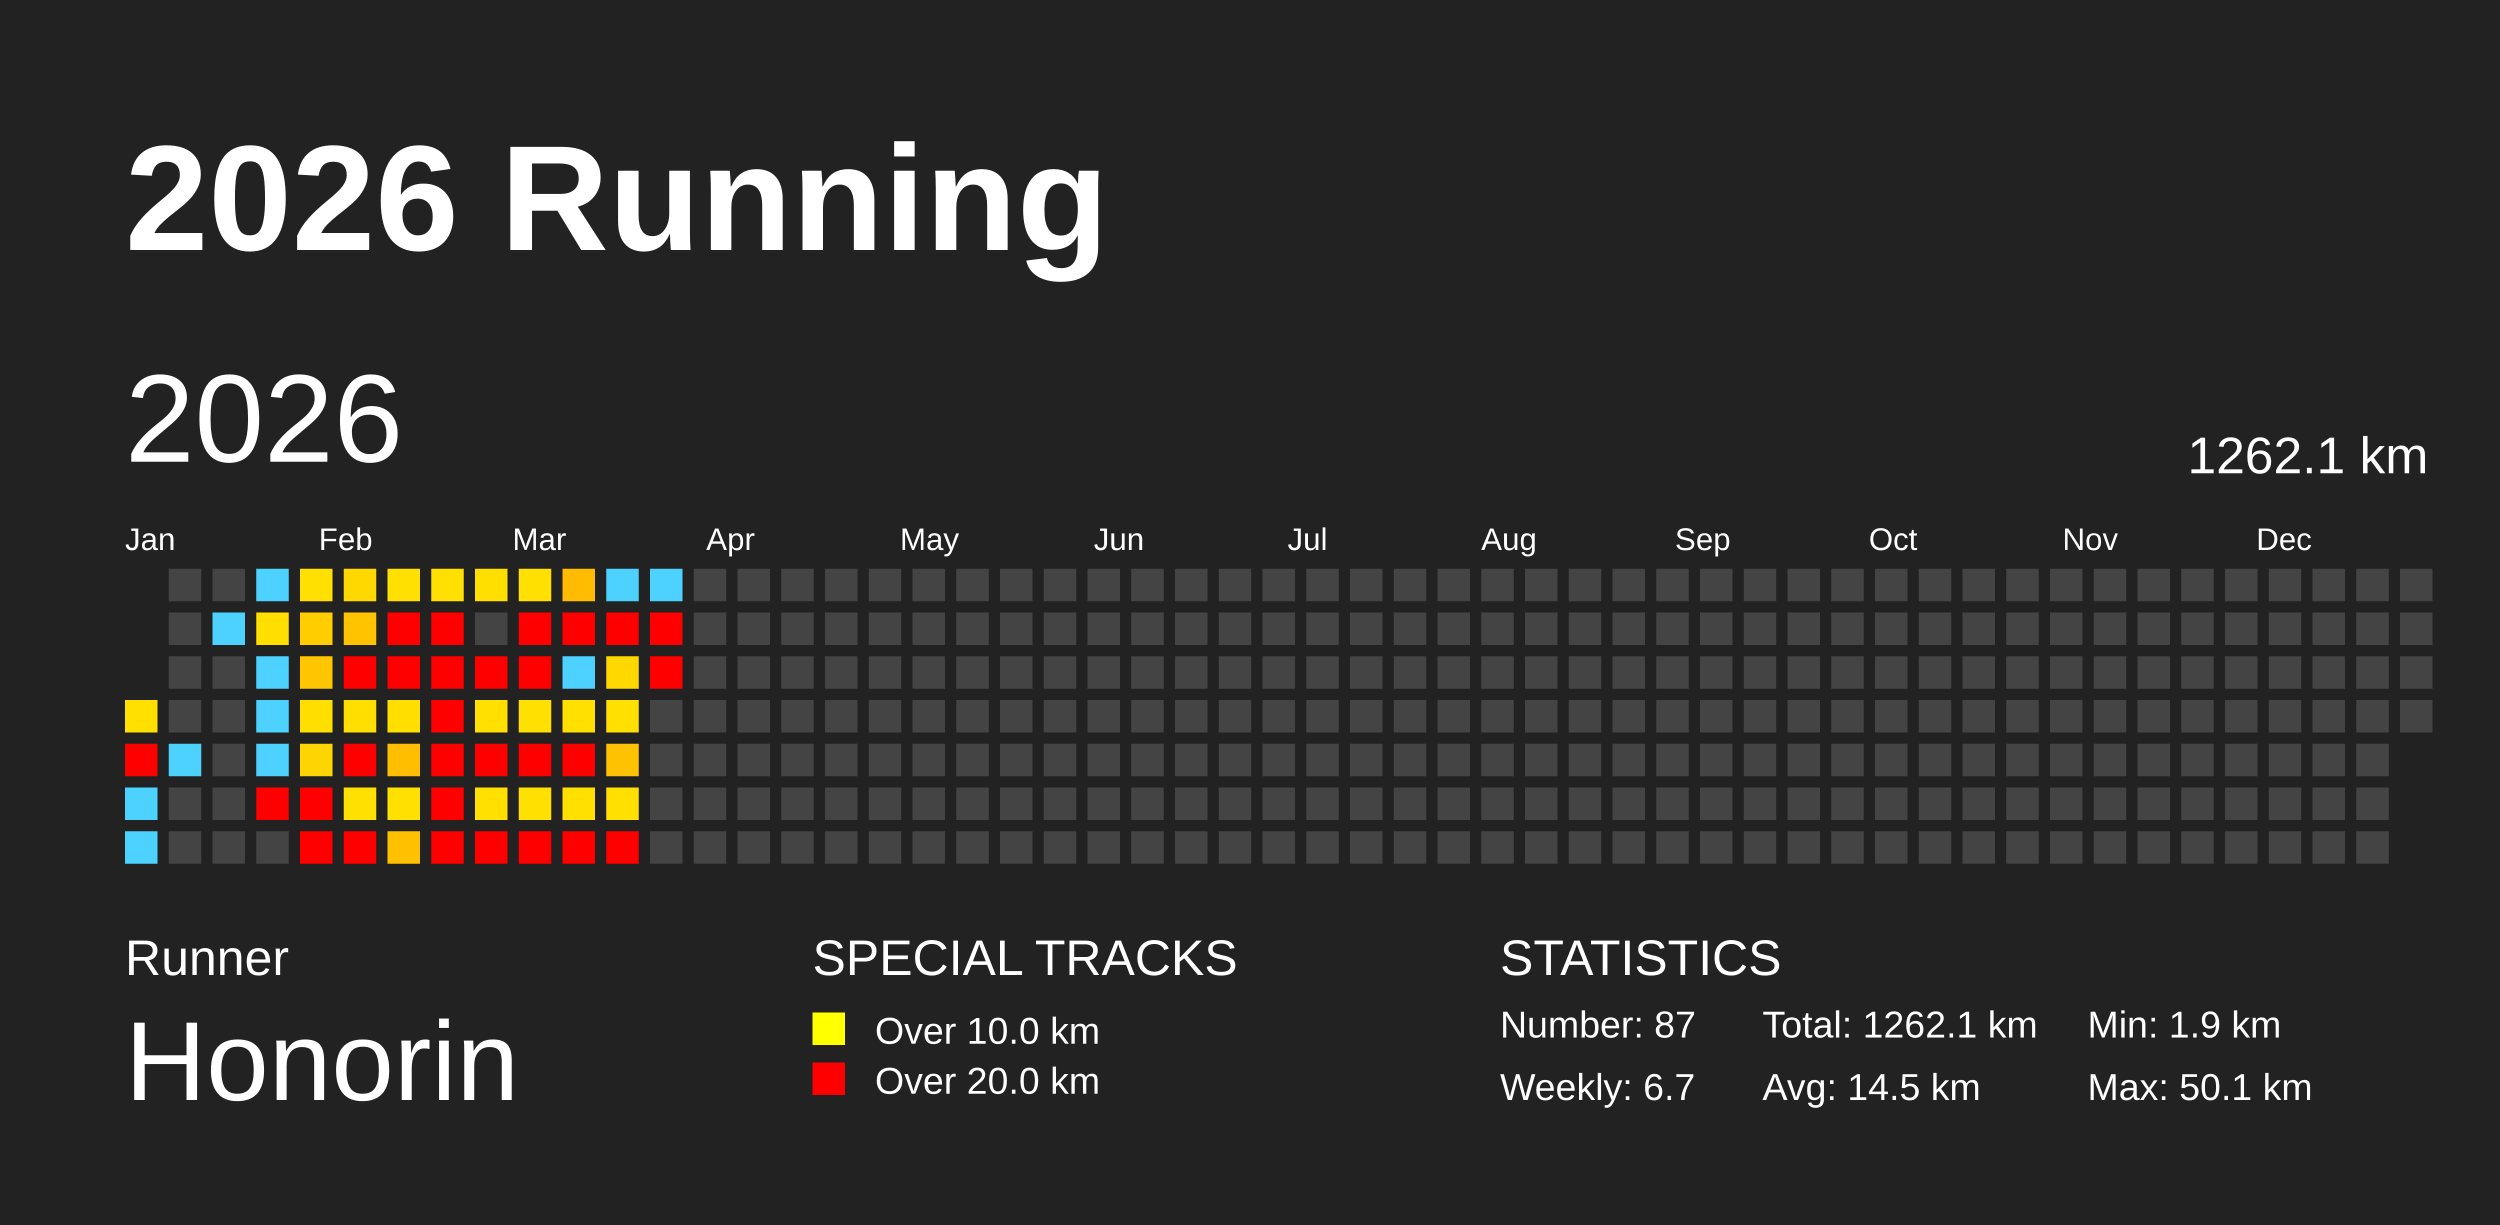
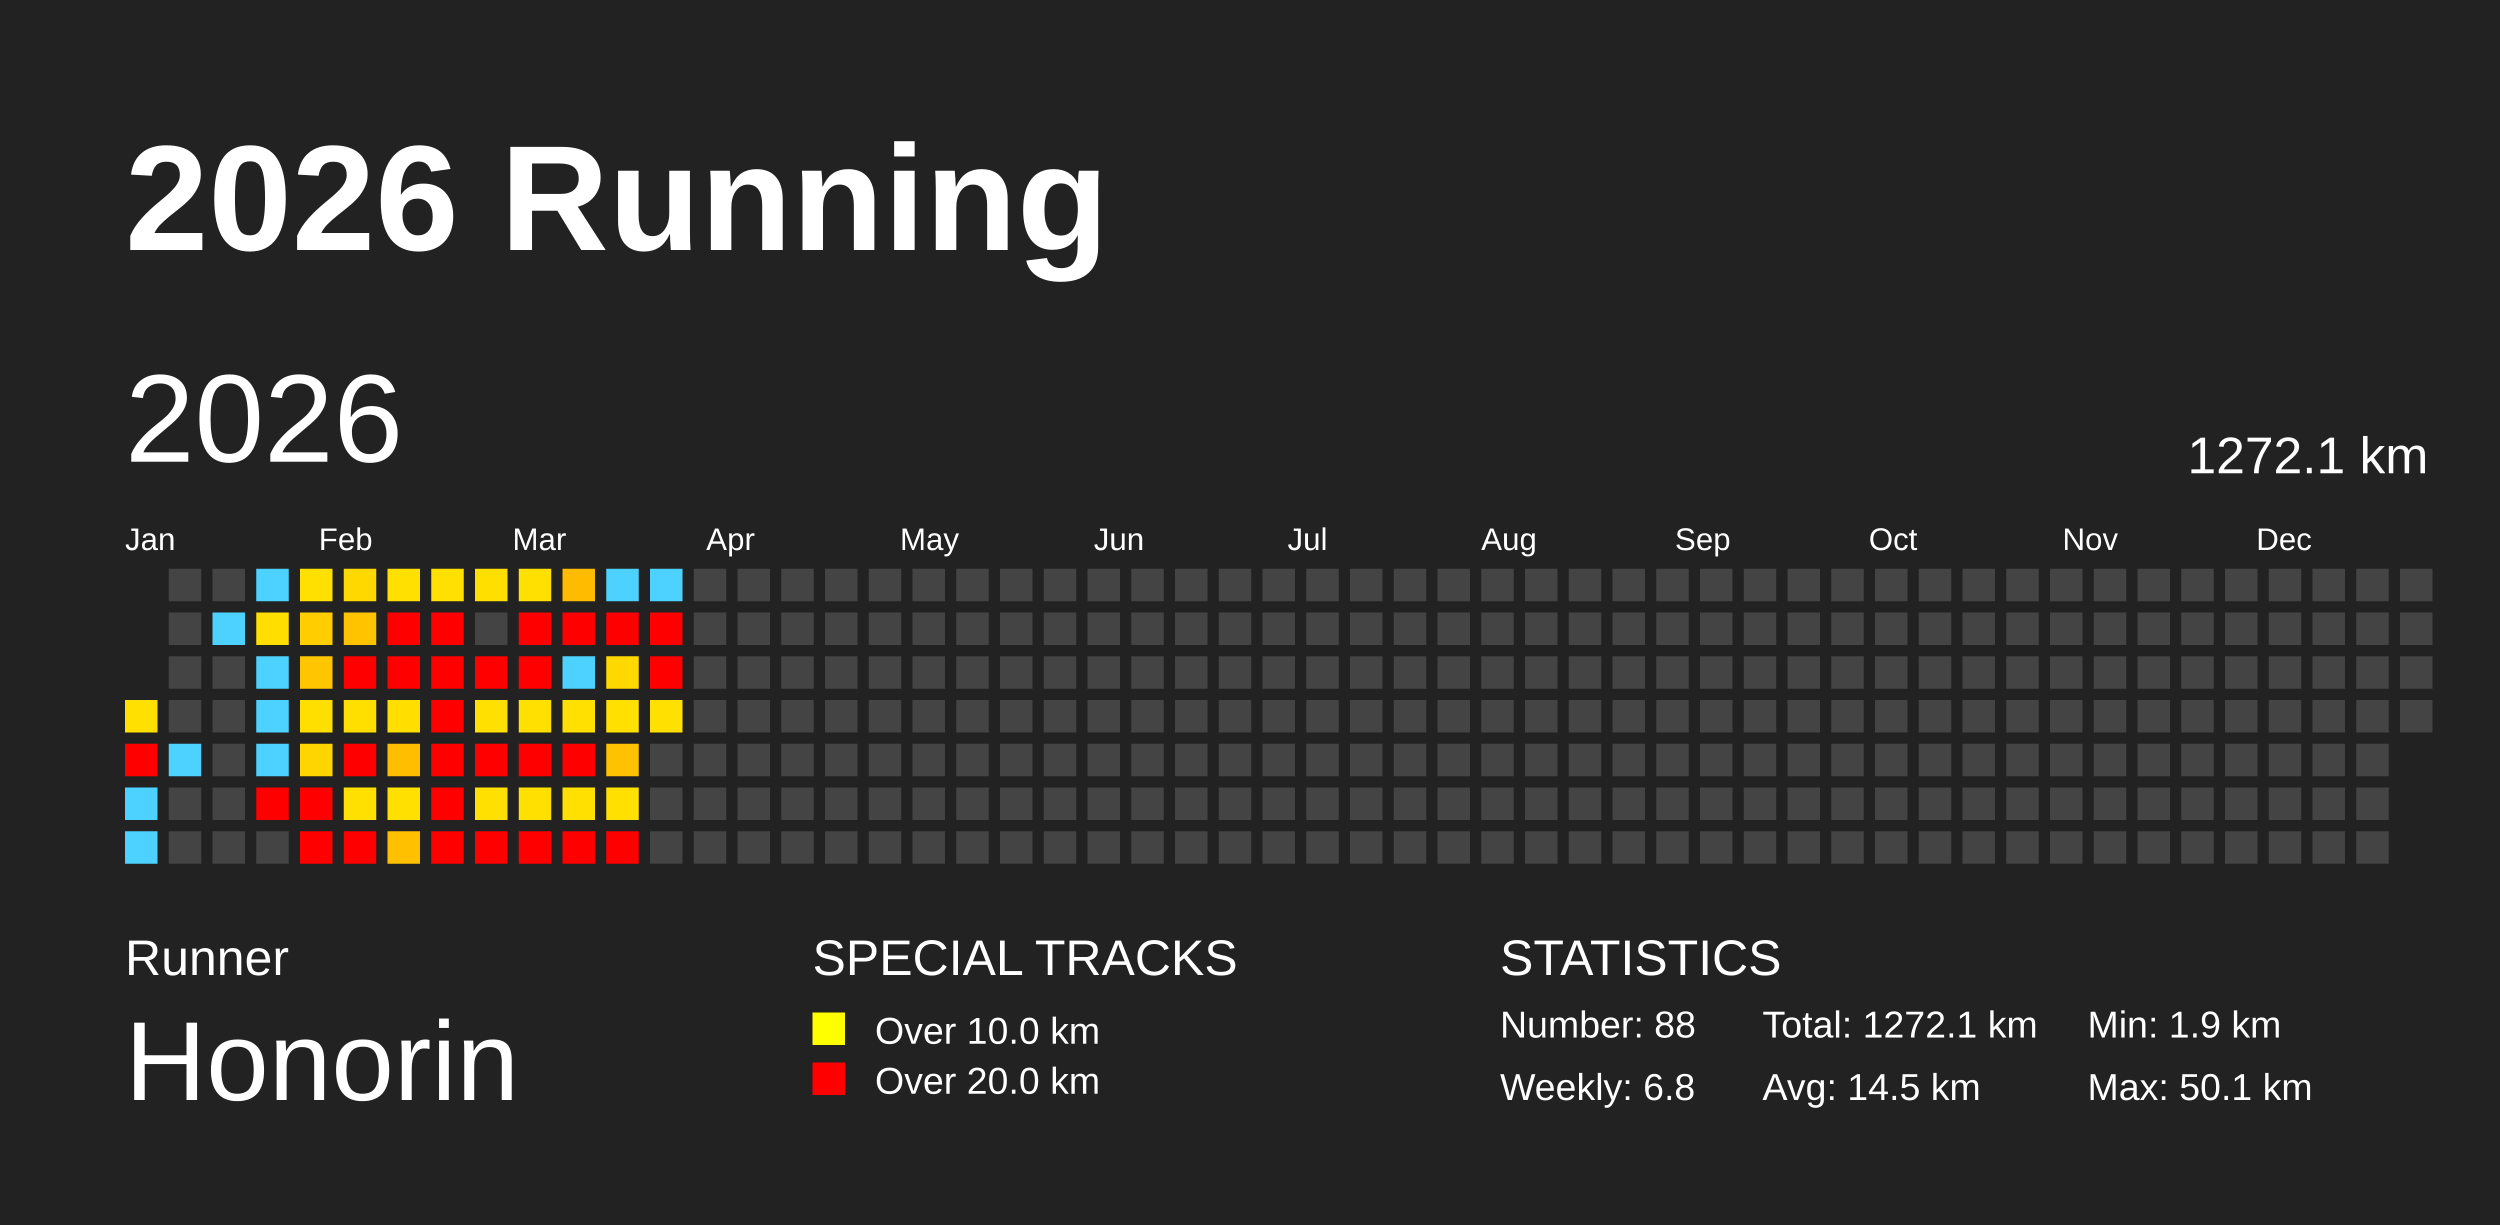
<svg xmlns="http://www.w3.org/2000/svg" baseProfile="full" height="98mm" version="1.1" viewBox="0,0,200,98" width="200mm">
  <defs />
  <rect fill="#222222" height="98" width="200" x="0" y="0" />
  <text fill="#FFFFFF" style="font-size:12px; font-family:Arial; font-weight:bold;" x="10" y="20">2026 Running</text>
  <text fill="#FFFFFF" style="font-size:4px; font-family:Arial" x="10" y="78">Runner</text>
  <text fill="#FFFFFF" style="font-size:9px; font-family:Arial" x="10" y="88">Honorin</text>
  <text fill="#FFFFFF" style="font-size:4px; font-family:Arial" x="65" y="78">SPECIAL TRACKS</text>
  <rect fill="yellow" height="2.6" width="2.6" x="65" y="81" />
  <text fill="#FFFFFF" style="font-size:3px; font-family:Arial" x="70" y="83.5">Over 10.0 km</text>
  <rect fill="red" height="2.6" width="2.6" x="65" y="85" />
  <text fill="#FFFFFF" style="font-size:3px; font-family:Arial" x="70" y="87.5">Over 20.0 km</text>
  <text fill="#FFFFFF" style="font-size:4px; font-family:Arial" x="120" y="78">STATISTICS</text>
-   <text fill="#FFFFFF" style="font-size:3px; font-family:Arial" x="120" y="83">Number: 87</text>
-   <text fill="#FFFFFF" style="font-size:3px; font-family:Arial" x="120" y="88">Weekly: 6.7</text>
-   <text fill="#FFFFFF" style="font-size:3px; font-family:Arial" x="141" y="83">Total: 1262.1 km</text>
+   <text fill="#FFFFFF" style="font-size:3px; font-family:Arial" x="120" y="83">Number: 88</text>
+   <text fill="#FFFFFF" style="font-size:3px; font-family:Arial" x="120" y="88">Weekly: 6.8</text>
+   <text fill="#FFFFFF" style="font-size:3px; font-family:Arial" x="141" y="83">Total: 1272.1 km</text>
  <text fill="#FFFFFF" style="font-size:3px; font-family:Arial" x="141" y="88">Avg: 14.5 km</text>
  <text fill="#FFFFFF" style="font-size:3px; font-family:Arial" x="167" y="83">Min: 1.9 km</text>
  <text fill="#FFFFFF" style="font-size:3px; font-family:Arial" x="167" y="88">Max: 50.1 km</text>
  <text dominant-baseline="hanging" fill="#FFFFFF" style="font-size:10.0px; font-family:Arial;" x="10" y="30">2026</text>
-   <text dominant-baseline="hanging" fill="#FFFFFF" style="font-size:4.125px; font-family:Arial;" x="175" y="35">1262.1 km</text>
+   <text dominant-baseline="hanging" fill="#FFFFFF" style="font-size:4.125px; font-family:Arial;" x="175" y="35">1272.1 km</text>
  <text fill="#FFFFFF" style="font-size:2.5px; font-family:Arial" x="10.0" y="44">Jan</text>
  <text fill="#FFFFFF" style="font-size:2.5px; font-family:Arial" x="25.5" y="44">Feb</text>
  <text fill="#FFFFFF" style="font-size:2.5px; font-family:Arial" x="41.0" y="44">Mar</text>
  <text fill="#FFFFFF" style="font-size:2.5px; font-family:Arial" x="56.5" y="44">Apr</text>
  <text fill="#FFFFFF" style="font-size:2.5px; font-family:Arial" x="72.0" y="44">May</text>
  <text fill="#FFFFFF" style="font-size:2.5px; font-family:Arial" x="87.5" y="44">Jun</text>
  <text fill="#FFFFFF" style="font-size:2.5px; font-family:Arial" x="103.0" y="44">Jul</text>
  <text fill="#FFFFFF" style="font-size:2.5px; font-family:Arial" x="118.5" y="44">Aug</text>
  <text fill="#FFFFFF" style="font-size:2.5px; font-family:Arial" x="134.0" y="44">Sep</text>
  <text fill="#FFFFFF" style="font-size:2.5px; font-family:Arial" x="149.5" y="44">Oct</text>
  <text fill="#FFFFFF" style="font-size:2.5px; font-family:Arial" x="165.0" y="44">Nov</text>
  <text fill="#FFFFFF" style="font-size:2.5px; font-family:Arial" x="180.5" y="44">Dec</text>
  <rect fill="#ffe000" height="2.6" width="2.6" x="10.0" y="56.0" />
  <rect fill="red" height="2.6" width="2.6" x="10.0" y="59.5" />
  <rect fill="#4dd2ff" height="2.6" width="2.6" x="10.0" y="63.0" />
  <rect fill="#4dd2ff" height="2.6" width="2.6" x="10.0" y="66.5" />
  <rect fill="#444444" height="2.6" width="2.6" x="13.5" y="45.5" />
  <rect fill="#444444" height="2.6" width="2.6" x="13.5" y="49.0" />
  <rect fill="#444444" height="2.6" width="2.6" x="13.5" y="52.5" />
  <rect fill="#444444" height="2.6" width="2.6" x="13.5" y="56.0" />
  <rect fill="#4dd2ff" height="2.6" width="2.6" x="13.5" y="59.5" />
  <rect fill="#444444" height="2.6" width="2.6" x="13.5" y="63.0" />
  <rect fill="#444444" height="2.6" width="2.6" x="13.5" y="66.5" />
  <rect fill="#444444" height="2.6" width="2.6" x="17.0" y="45.5" />
  <rect fill="#4dd2ff" height="2.6" width="2.6" x="17.0" y="49.0" />
  <rect fill="#444444" height="2.6" width="2.6" x="17.0" y="52.5" />
  <rect fill="#444444" height="2.6" width="2.6" x="17.0" y="56.0" />
  <rect fill="#444444" height="2.6" width="2.6" x="17.0" y="59.5" />
  <rect fill="#444444" height="2.6" width="2.6" x="17.0" y="63.0" />
  <rect fill="#444444" height="2.6" width="2.6" x="17.0" y="66.5" />
  <rect fill="#4dd2ff" height="2.6" width="2.6" x="20.5" y="45.5" />
  <rect fill="#ffde00" height="2.6" width="2.6" x="20.5" y="49.0" />
  <rect fill="#4dd2ff" height="2.6" width="2.6" x="20.5" y="52.5" />
  <rect fill="#4dd2ff" height="2.6" width="2.6" x="20.5" y="56.0" />
  <rect fill="#4dd2ff" height="2.6" width="2.6" x="20.5" y="59.5" />
  <rect fill="red" height="2.6" width="2.6" x="20.5" y="63.0" />
  <rect fill="#444444" height="2.6" width="2.6" x="20.5" y="66.5" />
  <rect fill="#ffe000" height="2.6" width="2.6" x="24.0" y="45.5" />
  <rect fill="#ffcd00" height="2.6" width="2.6" x="24.0" y="49.0" />
  <rect fill="#ffc600" height="2.6" width="2.6" x="24.0" y="52.5" />
  <rect fill="#ffdf00" height="2.6" width="2.6" x="24.0" y="56.0" />
  <rect fill="#ffd500" height="2.6" width="2.6" x="24.0" y="59.5" />
  <rect fill="red" height="2.6" width="2.6" x="24.0" y="63.0" />
  <rect fill="red" height="2.6" width="2.6" x="24.0" y="66.5" />
  <rect fill="#ffd800" height="2.6" width="2.6" x="27.5" y="45.5" />
  <rect fill="#ffc300" height="2.6" width="2.6" x="27.5" y="49.0" />
  <rect fill="red" height="2.6" width="2.6" x="27.5" y="52.5" />
  <rect fill="#ffdf00" height="2.6" width="2.6" x="27.5" y="56.0" />
  <rect fill="red" height="2.6" width="2.6" x="27.5" y="59.5" />
  <rect fill="#ffe000" height="2.6" width="2.6" x="27.5" y="63.0" />
  <rect fill="red" height="2.6" width="2.6" x="27.5" y="66.5" />
  <rect fill="#ffe000" height="2.6" width="2.6" x="31.0" y="45.5" />
  <rect fill="red" height="2.6" width="2.6" x="31.0" y="49.0" />
  <rect fill="red" height="2.6" width="2.6" x="31.0" y="52.5" />
  <rect fill="#ffde00" height="2.6" width="2.6" x="31.0" y="56.0" />
  <rect fill="#ffbf00" height="2.6" width="2.6" x="31.0" y="59.5" />
  <rect fill="#ffe000" height="2.6" width="2.6" x="31.0" y="63.0" />
  <rect fill="#ffc000" height="2.6" width="2.6" x="31.0" y="66.5" />
  <rect fill="#ffe000" height="2.6" width="2.6" x="34.5" y="45.5" />
  <rect fill="red" height="2.6" width="2.6" x="34.5" y="49.0" />
  <rect fill="red" height="2.6" width="2.6" x="34.5" y="52.5" />
  <rect fill="red" height="2.6" width="2.6" x="34.5" y="56.0" />
  <rect fill="red" height="2.6" width="2.6" x="34.5" y="59.5" />
  <rect fill="red" height="2.6" width="2.6" x="34.5" y="63.0" />
  <rect fill="red" height="2.6" width="2.6" x="34.5" y="66.5" />
  <rect fill="#ffdf00" height="2.6" width="2.6" x="38.0" y="45.5" />
  <rect fill="#444444" height="2.6" width="2.6" x="38.0" y="49.0" />
  <rect fill="red" height="2.6" width="2.6" x="38.0" y="52.5" />
  <rect fill="#ffe000" height="2.6" width="2.6" x="38.0" y="56.0" />
  <rect fill="red" height="2.6" width="2.6" x="38.0" y="59.5" />
  <rect fill="#ffe000" height="2.6" width="2.6" x="38.0" y="63.0" />
  <rect fill="red" height="2.6" width="2.6" x="38.0" y="66.5" />
  <rect fill="#ffe000" height="2.6" width="2.6" x="41.5" y="45.5" />
  <rect fill="red" height="2.6" width="2.6" x="41.5" y="49.0" />
  <rect fill="red" height="2.6" width="2.6" x="41.5" y="52.5" />
  <rect fill="#ffe000" height="2.6" width="2.6" x="41.5" y="56.0" />
  <rect fill="red" height="2.6" width="2.6" x="41.5" y="59.5" />
  <rect fill="#ffe000" height="2.6" width="2.6" x="41.5" y="63.0" />
  <rect fill="red" height="2.6" width="2.6" x="41.5" y="66.5" />
  <rect fill="#ffbb00" height="2.6" width="2.6" x="45.0" y="45.5" />
  <rect fill="red" height="2.6" width="2.6" x="45.0" y="49.0" />
  <rect fill="#4dd2ff" height="2.6" width="2.6" x="45.0" y="52.5" />
  <rect fill="#ffe000" height="2.6" width="2.6" x="45.0" y="56.0" />
  <rect fill="red" height="2.6" width="2.6" x="45.0" y="59.5" />
  <rect fill="#ffe000" height="2.6" width="2.6" x="45.0" y="63.0" />
  <rect fill="red" height="2.6" width="2.6" x="45.0" y="66.5" />
  <rect fill="#4dd2ff" height="2.6" width="2.6" x="48.5" y="45.5" />
  <rect fill="red" height="2.6" width="2.6" x="48.5" y="49.0" />
  <rect fill="#ffd800" height="2.6" width="2.6" x="48.5" y="52.5" />
  <rect fill="#ffe000" height="2.6" width="2.6" x="48.5" y="56.0" />
  <rect fill="#ffc200" height="2.6" width="2.6" x="48.5" y="59.5" />
  <rect fill="#ffe000" height="2.6" width="2.6" x="48.5" y="63.0" />
  <rect fill="red" height="2.6" width="2.6" x="48.5" y="66.5" />
  <rect fill="#4dd2ff" height="2.6" width="2.6" x="52.0" y="45.5" />
  <rect fill="red" height="2.6" width="2.6" x="52.0" y="49.0" />
  <rect fill="red" height="2.6" width="2.6" x="52.0" y="52.5" />
-   <rect fill="#444444" height="2.6" width="2.6" x="52.0" y="56.0" />
+   <rect fill="#ffe000" height="2.6" width="2.6" x="52.0" y="56.0" />
  <rect fill="#444444" height="2.6" width="2.6" x="52.0" y="59.5" />
  <rect fill="#444444" height="2.6" width="2.6" x="52.0" y="63.0" />
  <rect fill="#444444" height="2.6" width="2.6" x="52.0" y="66.5" />
  <rect fill="#444444" height="2.6" width="2.6" x="55.5" y="45.5" />
  <rect fill="#444444" height="2.6" width="2.6" x="55.5" y="49.0" />
  <rect fill="#444444" height="2.6" width="2.6" x="55.5" y="52.5" />
  <rect fill="#444444" height="2.6" width="2.6" x="55.5" y="56.0" />
  <rect fill="#444444" height="2.6" width="2.6" x="55.5" y="59.5" />
  <rect fill="#444444" height="2.6" width="2.6" x="55.5" y="63.0" />
  <rect fill="#444444" height="2.6" width="2.6" x="55.5" y="66.5" />
  <rect fill="#444444" height="2.6" width="2.6" x="59.0" y="45.5" />
  <rect fill="#444444" height="2.6" width="2.6" x="59.0" y="49.0" />
  <rect fill="#444444" height="2.6" width="2.6" x="59.0" y="52.5" />
  <rect fill="#444444" height="2.6" width="2.6" x="59.0" y="56.0" />
  <rect fill="#444444" height="2.6" width="2.6" x="59.0" y="59.5" />
  <rect fill="#444444" height="2.6" width="2.6" x="59.0" y="63.0" />
  <rect fill="#444444" height="2.6" width="2.6" x="59.0" y="66.5" />
  <rect fill="#444444" height="2.6" width="2.6" x="62.5" y="45.5" />
  <rect fill="#444444" height="2.6" width="2.6" x="62.5" y="49.0" />
  <rect fill="#444444" height="2.6" width="2.6" x="62.5" y="52.5" />
  <rect fill="#444444" height="2.6" width="2.6" x="62.5" y="56.0" />
  <rect fill="#444444" height="2.6" width="2.6" x="62.5" y="59.5" />
  <rect fill="#444444" height="2.6" width="2.6" x="62.5" y="63.0" />
  <rect fill="#444444" height="2.6" width="2.6" x="62.5" y="66.5" />
  <rect fill="#444444" height="2.6" width="2.6" x="66.0" y="45.5" />
  <rect fill="#444444" height="2.6" width="2.6" x="66.0" y="49.0" />
  <rect fill="#444444" height="2.6" width="2.6" x="66.0" y="52.5" />
  <rect fill="#444444" height="2.6" width="2.6" x="66.0" y="56.0" />
  <rect fill="#444444" height="2.6" width="2.6" x="66.0" y="59.5" />
  <rect fill="#444444" height="2.6" width="2.6" x="66.0" y="63.0" />
  <rect fill="#444444" height="2.6" width="2.6" x="66.0" y="66.5" />
  <rect fill="#444444" height="2.6" width="2.6" x="69.5" y="45.5" />
  <rect fill="#444444" height="2.6" width="2.6" x="69.5" y="49.0" />
  <rect fill="#444444" height="2.6" width="2.6" x="69.5" y="52.5" />
  <rect fill="#444444" height="2.6" width="2.6" x="69.5" y="56.0" />
  <rect fill="#444444" height="2.6" width="2.6" x="69.5" y="59.5" />
  <rect fill="#444444" height="2.6" width="2.6" x="69.5" y="63.0" />
  <rect fill="#444444" height="2.6" width="2.6" x="69.5" y="66.5" />
  <rect fill="#444444" height="2.6" width="2.6" x="73.0" y="45.5" />
  <rect fill="#444444" height="2.6" width="2.6" x="73.0" y="49.0" />
  <rect fill="#444444" height="2.6" width="2.6" x="73.0" y="52.5" />
  <rect fill="#444444" height="2.6" width="2.6" x="73.0" y="56.0" />
  <rect fill="#444444" height="2.6" width="2.6" x="73.0" y="59.5" />
  <rect fill="#444444" height="2.6" width="2.6" x="73.0" y="63.0" />
  <rect fill="#444444" height="2.6" width="2.6" x="73.0" y="66.5" />
  <rect fill="#444444" height="2.6" width="2.6" x="76.5" y="45.5" />
  <rect fill="#444444" height="2.6" width="2.6" x="76.5" y="49.0" />
  <rect fill="#444444" height="2.6" width="2.6" x="76.5" y="52.5" />
  <rect fill="#444444" height="2.6" width="2.6" x="76.5" y="56.0" />
  <rect fill="#444444" height="2.6" width="2.6" x="76.5" y="59.5" />
  <rect fill="#444444" height="2.6" width="2.6" x="76.5" y="63.0" />
  <rect fill="#444444" height="2.6" width="2.6" x="76.5" y="66.5" />
  <rect fill="#444444" height="2.6" width="2.6" x="80.0" y="45.5" />
  <rect fill="#444444" height="2.6" width="2.6" x="80.0" y="49.0" />
  <rect fill="#444444" height="2.6" width="2.6" x="80.0" y="52.5" />
  <rect fill="#444444" height="2.6" width="2.6" x="80.0" y="56.0" />
  <rect fill="#444444" height="2.6" width="2.6" x="80.0" y="59.5" />
  <rect fill="#444444" height="2.6" width="2.6" x="80.0" y="63.0" />
  <rect fill="#444444" height="2.6" width="2.6" x="80.0" y="66.5" />
  <rect fill="#444444" height="2.6" width="2.6" x="83.5" y="45.5" />
  <rect fill="#444444" height="2.6" width="2.6" x="83.5" y="49.0" />
  <rect fill="#444444" height="2.6" width="2.6" x="83.5" y="52.5" />
  <rect fill="#444444" height="2.6" width="2.6" x="83.5" y="56.0" />
  <rect fill="#444444" height="2.6" width="2.6" x="83.5" y="59.5" />
  <rect fill="#444444" height="2.6" width="2.6" x="83.5" y="63.0" />
  <rect fill="#444444" height="2.6" width="2.6" x="83.5" y="66.5" />
  <rect fill="#444444" height="2.6" width="2.6" x="87.0" y="45.5" />
  <rect fill="#444444" height="2.6" width="2.6" x="87.0" y="49.0" />
  <rect fill="#444444" height="2.6" width="2.6" x="87.0" y="52.5" />
  <rect fill="#444444" height="2.6" width="2.6" x="87.0" y="56.0" />
  <rect fill="#444444" height="2.6" width="2.6" x="87.0" y="59.5" />
  <rect fill="#444444" height="2.6" width="2.6" x="87.0" y="63.0" />
  <rect fill="#444444" height="2.6" width="2.6" x="87.0" y="66.5" />
  <rect fill="#444444" height="2.6" width="2.6" x="90.5" y="45.5" />
  <rect fill="#444444" height="2.6" width="2.6" x="90.5" y="49.0" />
  <rect fill="#444444" height="2.6" width="2.6" x="90.5" y="52.5" />
  <rect fill="#444444" height="2.6" width="2.6" x="90.5" y="56.0" />
  <rect fill="#444444" height="2.6" width="2.6" x="90.5" y="59.5" />
  <rect fill="#444444" height="2.6" width="2.6" x="90.5" y="63.0" />
  <rect fill="#444444" height="2.6" width="2.6" x="90.5" y="66.5" />
  <rect fill="#444444" height="2.6" width="2.6" x="94.0" y="45.5" />
  <rect fill="#444444" height="2.6" width="2.6" x="94.0" y="49.0" />
  <rect fill="#444444" height="2.6" width="2.6" x="94.0" y="52.5" />
  <rect fill="#444444" height="2.6" width="2.6" x="94.0" y="56.0" />
  <rect fill="#444444" height="2.6" width="2.6" x="94.0" y="59.5" />
  <rect fill="#444444" height="2.6" width="2.6" x="94.0" y="63.0" />
  <rect fill="#444444" height="2.6" width="2.6" x="94.0" y="66.5" />
  <rect fill="#444444" height="2.6" width="2.6" x="97.5" y="45.5" />
  <rect fill="#444444" height="2.6" width="2.6" x="97.5" y="49.0" />
  <rect fill="#444444" height="2.6" width="2.6" x="97.5" y="52.5" />
  <rect fill="#444444" height="2.6" width="2.6" x="97.5" y="56.0" />
  <rect fill="#444444" height="2.6" width="2.6" x="97.5" y="59.5" />
  <rect fill="#444444" height="2.6" width="2.6" x="97.5" y="63.0" />
  <rect fill="#444444" height="2.6" width="2.6" x="97.5" y="66.5" />
  <rect fill="#444444" height="2.6" width="2.6" x="101.0" y="45.5" />
  <rect fill="#444444" height="2.6" width="2.6" x="101.0" y="49.0" />
  <rect fill="#444444" height="2.6" width="2.6" x="101.0" y="52.5" />
  <rect fill="#444444" height="2.6" width="2.6" x="101.0" y="56.0" />
  <rect fill="#444444" height="2.6" width="2.6" x="101.0" y="59.5" />
  <rect fill="#444444" height="2.6" width="2.6" x="101.0" y="63.0" />
  <rect fill="#444444" height="2.6" width="2.6" x="101.0" y="66.5" />
  <rect fill="#444444" height="2.6" width="2.6" x="104.5" y="45.5" />
  <rect fill="#444444" height="2.6" width="2.6" x="104.5" y="49.0" />
  <rect fill="#444444" height="2.6" width="2.6" x="104.5" y="52.5" />
  <rect fill="#444444" height="2.6" width="2.6" x="104.5" y="56.0" />
  <rect fill="#444444" height="2.6" width="2.6" x="104.5" y="59.5" />
  <rect fill="#444444" height="2.6" width="2.6" x="104.5" y="63.0" />
  <rect fill="#444444" height="2.6" width="2.6" x="104.5" y="66.5" />
  <rect fill="#444444" height="2.6" width="2.6" x="108.0" y="45.5" />
  <rect fill="#444444" height="2.6" width="2.6" x="108.0" y="49.0" />
  <rect fill="#444444" height="2.6" width="2.6" x="108.0" y="52.5" />
  <rect fill="#444444" height="2.6" width="2.6" x="108.0" y="56.0" />
  <rect fill="#444444" height="2.6" width="2.6" x="108.0" y="59.5" />
  <rect fill="#444444" height="2.6" width="2.6" x="108.0" y="63.0" />
  <rect fill="#444444" height="2.6" width="2.6" x="108.0" y="66.5" />
  <rect fill="#444444" height="2.6" width="2.6" x="111.5" y="45.5" />
  <rect fill="#444444" height="2.6" width="2.6" x="111.5" y="49.0" />
  <rect fill="#444444" height="2.6" width="2.6" x="111.5" y="52.5" />
  <rect fill="#444444" height="2.6" width="2.6" x="111.5" y="56.0" />
  <rect fill="#444444" height="2.6" width="2.6" x="111.5" y="59.5" />
  <rect fill="#444444" height="2.6" width="2.6" x="111.5" y="63.0" />
  <rect fill="#444444" height="2.6" width="2.6" x="111.5" y="66.5" />
  <rect fill="#444444" height="2.6" width="2.6" x="115.0" y="45.5" />
  <rect fill="#444444" height="2.6" width="2.6" x="115.0" y="49.0" />
  <rect fill="#444444" height="2.6" width="2.6" x="115.0" y="52.5" />
  <rect fill="#444444" height="2.6" width="2.6" x="115.0" y="56.0" />
  <rect fill="#444444" height="2.6" width="2.6" x="115.0" y="59.5" />
  <rect fill="#444444" height="2.6" width="2.6" x="115.0" y="63.0" />
  <rect fill="#444444" height="2.6" width="2.6" x="115.0" y="66.5" />
  <rect fill="#444444" height="2.6" width="2.6" x="118.5" y="45.5" />
  <rect fill="#444444" height="2.6" width="2.6" x="118.5" y="49.0" />
  <rect fill="#444444" height="2.6" width="2.6" x="118.5" y="52.5" />
  <rect fill="#444444" height="2.6" width="2.6" x="118.5" y="56.0" />
  <rect fill="#444444" height="2.6" width="2.6" x="118.5" y="59.5" />
  <rect fill="#444444" height="2.6" width="2.6" x="118.5" y="63.0" />
  <rect fill="#444444" height="2.6" width="2.6" x="118.5" y="66.5" />
  <rect fill="#444444" height="2.6" width="2.6" x="122.0" y="45.5" />
  <rect fill="#444444" height="2.6" width="2.6" x="122.0" y="49.0" />
  <rect fill="#444444" height="2.6" width="2.6" x="122.0" y="52.5" />
  <rect fill="#444444" height="2.6" width="2.6" x="122.0" y="56.0" />
  <rect fill="#444444" height="2.6" width="2.6" x="122.0" y="59.5" />
  <rect fill="#444444" height="2.6" width="2.6" x="122.0" y="63.0" />
  <rect fill="#444444" height="2.6" width="2.6" x="122.0" y="66.5" />
  <rect fill="#444444" height="2.6" width="2.6" x="125.5" y="45.5" />
  <rect fill="#444444" height="2.6" width="2.6" x="125.5" y="49.0" />
  <rect fill="#444444" height="2.6" width="2.6" x="125.5" y="52.5" />
  <rect fill="#444444" height="2.6" width="2.6" x="125.5" y="56.0" />
  <rect fill="#444444" height="2.6" width="2.6" x="125.5" y="59.5" />
  <rect fill="#444444" height="2.6" width="2.6" x="125.5" y="63.0" />
  <rect fill="#444444" height="2.6" width="2.6" x="125.5" y="66.5" />
  <rect fill="#444444" height="2.6" width="2.6" x="129.0" y="45.5" />
  <rect fill="#444444" height="2.6" width="2.6" x="129.0" y="49.0" />
  <rect fill="#444444" height="2.6" width="2.6" x="129.0" y="52.5" />
  <rect fill="#444444" height="2.6" width="2.6" x="129.0" y="56.0" />
  <rect fill="#444444" height="2.6" width="2.6" x="129.0" y="59.5" />
  <rect fill="#444444" height="2.6" width="2.6" x="129.0" y="63.0" />
  <rect fill="#444444" height="2.6" width="2.6" x="129.0" y="66.5" />
  <rect fill="#444444" height="2.6" width="2.6" x="132.5" y="45.5" />
  <rect fill="#444444" height="2.6" width="2.6" x="132.5" y="49.0" />
  <rect fill="#444444" height="2.6" width="2.6" x="132.5" y="52.5" />
  <rect fill="#444444" height="2.6" width="2.6" x="132.5" y="56.0" />
  <rect fill="#444444" height="2.6" width="2.6" x="132.5" y="59.5" />
  <rect fill="#444444" height="2.6" width="2.6" x="132.5" y="63.0" />
  <rect fill="#444444" height="2.6" width="2.6" x="132.5" y="66.5" />
  <rect fill="#444444" height="2.6" width="2.6" x="136.0" y="45.5" />
  <rect fill="#444444" height="2.6" width="2.6" x="136.0" y="49.0" />
  <rect fill="#444444" height="2.6" width="2.6" x="136.0" y="52.5" />
  <rect fill="#444444" height="2.6" width="2.6" x="136.0" y="56.0" />
  <rect fill="#444444" height="2.6" width="2.6" x="136.0" y="59.5" />
  <rect fill="#444444" height="2.6" width="2.6" x="136.0" y="63.0" />
  <rect fill="#444444" height="2.6" width="2.6" x="136.0" y="66.5" />
  <rect fill="#444444" height="2.6" width="2.6" x="139.5" y="45.5" />
  <rect fill="#444444" height="2.6" width="2.6" x="139.5" y="49.0" />
  <rect fill="#444444" height="2.6" width="2.6" x="139.5" y="52.5" />
  <rect fill="#444444" height="2.6" width="2.6" x="139.5" y="56.0" />
  <rect fill="#444444" height="2.6" width="2.6" x="139.5" y="59.5" />
  <rect fill="#444444" height="2.6" width="2.6" x="139.5" y="63.0" />
  <rect fill="#444444" height="2.6" width="2.6" x="139.5" y="66.5" />
  <rect fill="#444444" height="2.6" width="2.6" x="143.0" y="45.5" />
  <rect fill="#444444" height="2.6" width="2.6" x="143.0" y="49.0" />
  <rect fill="#444444" height="2.6" width="2.6" x="143.0" y="52.5" />
  <rect fill="#444444" height="2.6" width="2.6" x="143.0" y="56.0" />
  <rect fill="#444444" height="2.6" width="2.6" x="143.0" y="59.5" />
  <rect fill="#444444" height="2.6" width="2.6" x="143.0" y="63.0" />
  <rect fill="#444444" height="2.6" width="2.6" x="143.0" y="66.5" />
  <rect fill="#444444" height="2.6" width="2.6" x="146.5" y="45.5" />
  <rect fill="#444444" height="2.6" width="2.6" x="146.5" y="49.0" />
  <rect fill="#444444" height="2.6" width="2.6" x="146.5" y="52.5" />
  <rect fill="#444444" height="2.6" width="2.6" x="146.5" y="56.0" />
  <rect fill="#444444" height="2.6" width="2.6" x="146.5" y="59.5" />
  <rect fill="#444444" height="2.6" width="2.6" x="146.5" y="63.0" />
  <rect fill="#444444" height="2.6" width="2.6" x="146.5" y="66.5" />
  <rect fill="#444444" height="2.6" width="2.6" x="150.0" y="45.5" />
  <rect fill="#444444" height="2.6" width="2.6" x="150.0" y="49.0" />
  <rect fill="#444444" height="2.6" width="2.6" x="150.0" y="52.5" />
  <rect fill="#444444" height="2.6" width="2.6" x="150.0" y="56.0" />
  <rect fill="#444444" height="2.6" width="2.6" x="150.0" y="59.5" />
  <rect fill="#444444" height="2.6" width="2.6" x="150.0" y="63.0" />
  <rect fill="#444444" height="2.6" width="2.6" x="150.0" y="66.5" />
  <rect fill="#444444" height="2.6" width="2.6" x="153.5" y="45.5" />
  <rect fill="#444444" height="2.6" width="2.6" x="153.5" y="49.0" />
  <rect fill="#444444" height="2.6" width="2.6" x="153.5" y="52.5" />
  <rect fill="#444444" height="2.6" width="2.6" x="153.5" y="56.0" />
  <rect fill="#444444" height="2.6" width="2.6" x="153.5" y="59.5" />
  <rect fill="#444444" height="2.6" width="2.6" x="153.5" y="63.0" />
  <rect fill="#444444" height="2.6" width="2.6" x="153.5" y="66.5" />
  <rect fill="#444444" height="2.6" width="2.6" x="157.0" y="45.5" />
  <rect fill="#444444" height="2.6" width="2.6" x="157.0" y="49.0" />
  <rect fill="#444444" height="2.6" width="2.6" x="157.0" y="52.5" />
  <rect fill="#444444" height="2.6" width="2.6" x="157.0" y="56.0" />
  <rect fill="#444444" height="2.6" width="2.6" x="157.0" y="59.5" />
  <rect fill="#444444" height="2.6" width="2.6" x="157.0" y="63.0" />
  <rect fill="#444444" height="2.6" width="2.6" x="157.0" y="66.5" />
  <rect fill="#444444" height="2.6" width="2.6" x="160.5" y="45.5" />
  <rect fill="#444444" height="2.6" width="2.6" x="160.5" y="49.0" />
  <rect fill="#444444" height="2.6" width="2.6" x="160.5" y="52.5" />
  <rect fill="#444444" height="2.6" width="2.6" x="160.5" y="56.0" />
  <rect fill="#444444" height="2.6" width="2.6" x="160.5" y="59.5" />
  <rect fill="#444444" height="2.6" width="2.6" x="160.5" y="63.0" />
  <rect fill="#444444" height="2.6" width="2.6" x="160.5" y="66.5" />
  <rect fill="#444444" height="2.6" width="2.6" x="164.0" y="45.5" />
  <rect fill="#444444" height="2.6" width="2.6" x="164.0" y="49.0" />
  <rect fill="#444444" height="2.6" width="2.6" x="164.0" y="52.5" />
  <rect fill="#444444" height="2.6" width="2.6" x="164.0" y="56.0" />
  <rect fill="#444444" height="2.6" width="2.6" x="164.0" y="59.5" />
  <rect fill="#444444" height="2.6" width="2.6" x="164.0" y="63.0" />
  <rect fill="#444444" height="2.6" width="2.6" x="164.0" y="66.5" />
  <rect fill="#444444" height="2.6" width="2.6" x="167.5" y="45.5" />
  <rect fill="#444444" height="2.6" width="2.6" x="167.5" y="49.0" />
  <rect fill="#444444" height="2.6" width="2.6" x="167.5" y="52.5" />
  <rect fill="#444444" height="2.6" width="2.6" x="167.5" y="56.0" />
  <rect fill="#444444" height="2.6" width="2.6" x="167.5" y="59.5" />
  <rect fill="#444444" height="2.6" width="2.6" x="167.5" y="63.0" />
  <rect fill="#444444" height="2.6" width="2.6" x="167.5" y="66.5" />
  <rect fill="#444444" height="2.6" width="2.6" x="171.0" y="45.5" />
  <rect fill="#444444" height="2.6" width="2.6" x="171.0" y="49.0" />
  <rect fill="#444444" height="2.6" width="2.6" x="171.0" y="52.5" />
  <rect fill="#444444" height="2.6" width="2.6" x="171.0" y="56.0" />
  <rect fill="#444444" height="2.6" width="2.6" x="171.0" y="59.5" />
  <rect fill="#444444" height="2.6" width="2.6" x="171.0" y="63.0" />
  <rect fill="#444444" height="2.6" width="2.6" x="171.0" y="66.5" />
  <rect fill="#444444" height="2.6" width="2.6" x="174.5" y="45.5" />
  <rect fill="#444444" height="2.6" width="2.6" x="174.5" y="49.0" />
  <rect fill="#444444" height="2.6" width="2.6" x="174.5" y="52.5" />
  <rect fill="#444444" height="2.6" width="2.6" x="174.5" y="56.0" />
  <rect fill="#444444" height="2.6" width="2.6" x="174.5" y="59.5" />
  <rect fill="#444444" height="2.6" width="2.6" x="174.5" y="63.0" />
  <rect fill="#444444" height="2.6" width="2.6" x="174.5" y="66.5" />
  <rect fill="#444444" height="2.6" width="2.6" x="178.0" y="45.5" />
  <rect fill="#444444" height="2.6" width="2.6" x="178.0" y="49.0" />
  <rect fill="#444444" height="2.6" width="2.6" x="178.0" y="52.5" />
  <rect fill="#444444" height="2.6" width="2.6" x="178.0" y="56.0" />
  <rect fill="#444444" height="2.6" width="2.6" x="178.0" y="59.5" />
  <rect fill="#444444" height="2.6" width="2.6" x="178.0" y="63.0" />
  <rect fill="#444444" height="2.6" width="2.6" x="178.0" y="66.5" />
  <rect fill="#444444" height="2.6" width="2.6" x="181.5" y="45.5" />
  <rect fill="#444444" height="2.6" width="2.6" x="181.5" y="49.0" />
  <rect fill="#444444" height="2.6" width="2.6" x="181.5" y="52.5" />
  <rect fill="#444444" height="2.6" width="2.6" x="181.5" y="56.0" />
  <rect fill="#444444" height="2.6" width="2.6" x="181.5" y="59.5" />
  <rect fill="#444444" height="2.6" width="2.6" x="181.5" y="63.0" />
  <rect fill="#444444" height="2.6" width="2.6" x="181.5" y="66.5" />
  <rect fill="#444444" height="2.6" width="2.6" x="185.0" y="45.5" />
  <rect fill="#444444" height="2.6" width="2.6" x="185.0" y="49.0" />
  <rect fill="#444444" height="2.6" width="2.6" x="185.0" y="52.5" />
  <rect fill="#444444" height="2.6" width="2.6" x="185.0" y="56.0" />
  <rect fill="#444444" height="2.6" width="2.6" x="185.0" y="59.5" />
  <rect fill="#444444" height="2.6" width="2.6" x="185.0" y="63.0" />
  <rect fill="#444444" height="2.6" width="2.6" x="185.0" y="66.5" />
  <rect fill="#444444" height="2.6" width="2.6" x="188.5" y="45.5" />
  <rect fill="#444444" height="2.6" width="2.6" x="188.5" y="49.0" />
  <rect fill="#444444" height="2.6" width="2.6" x="188.5" y="52.5" />
  <rect fill="#444444" height="2.6" width="2.6" x="188.5" y="56.0" />
  <rect fill="#444444" height="2.6" width="2.6" x="188.5" y="59.5" />
  <rect fill="#444444" height="2.6" width="2.6" x="188.5" y="63.0" />
  <rect fill="#444444" height="2.6" width="2.6" x="188.5" y="66.5" />
  <rect fill="#444444" height="2.6" width="2.6" x="192.0" y="45.5" />
  <rect fill="#444444" height="2.6" width="2.6" x="192.0" y="49.0" />
  <rect fill="#444444" height="2.6" width="2.6" x="192.0" y="52.5" />
  <rect fill="#444444" height="2.6" width="2.6" x="192.0" y="56.0" />
</svg>
